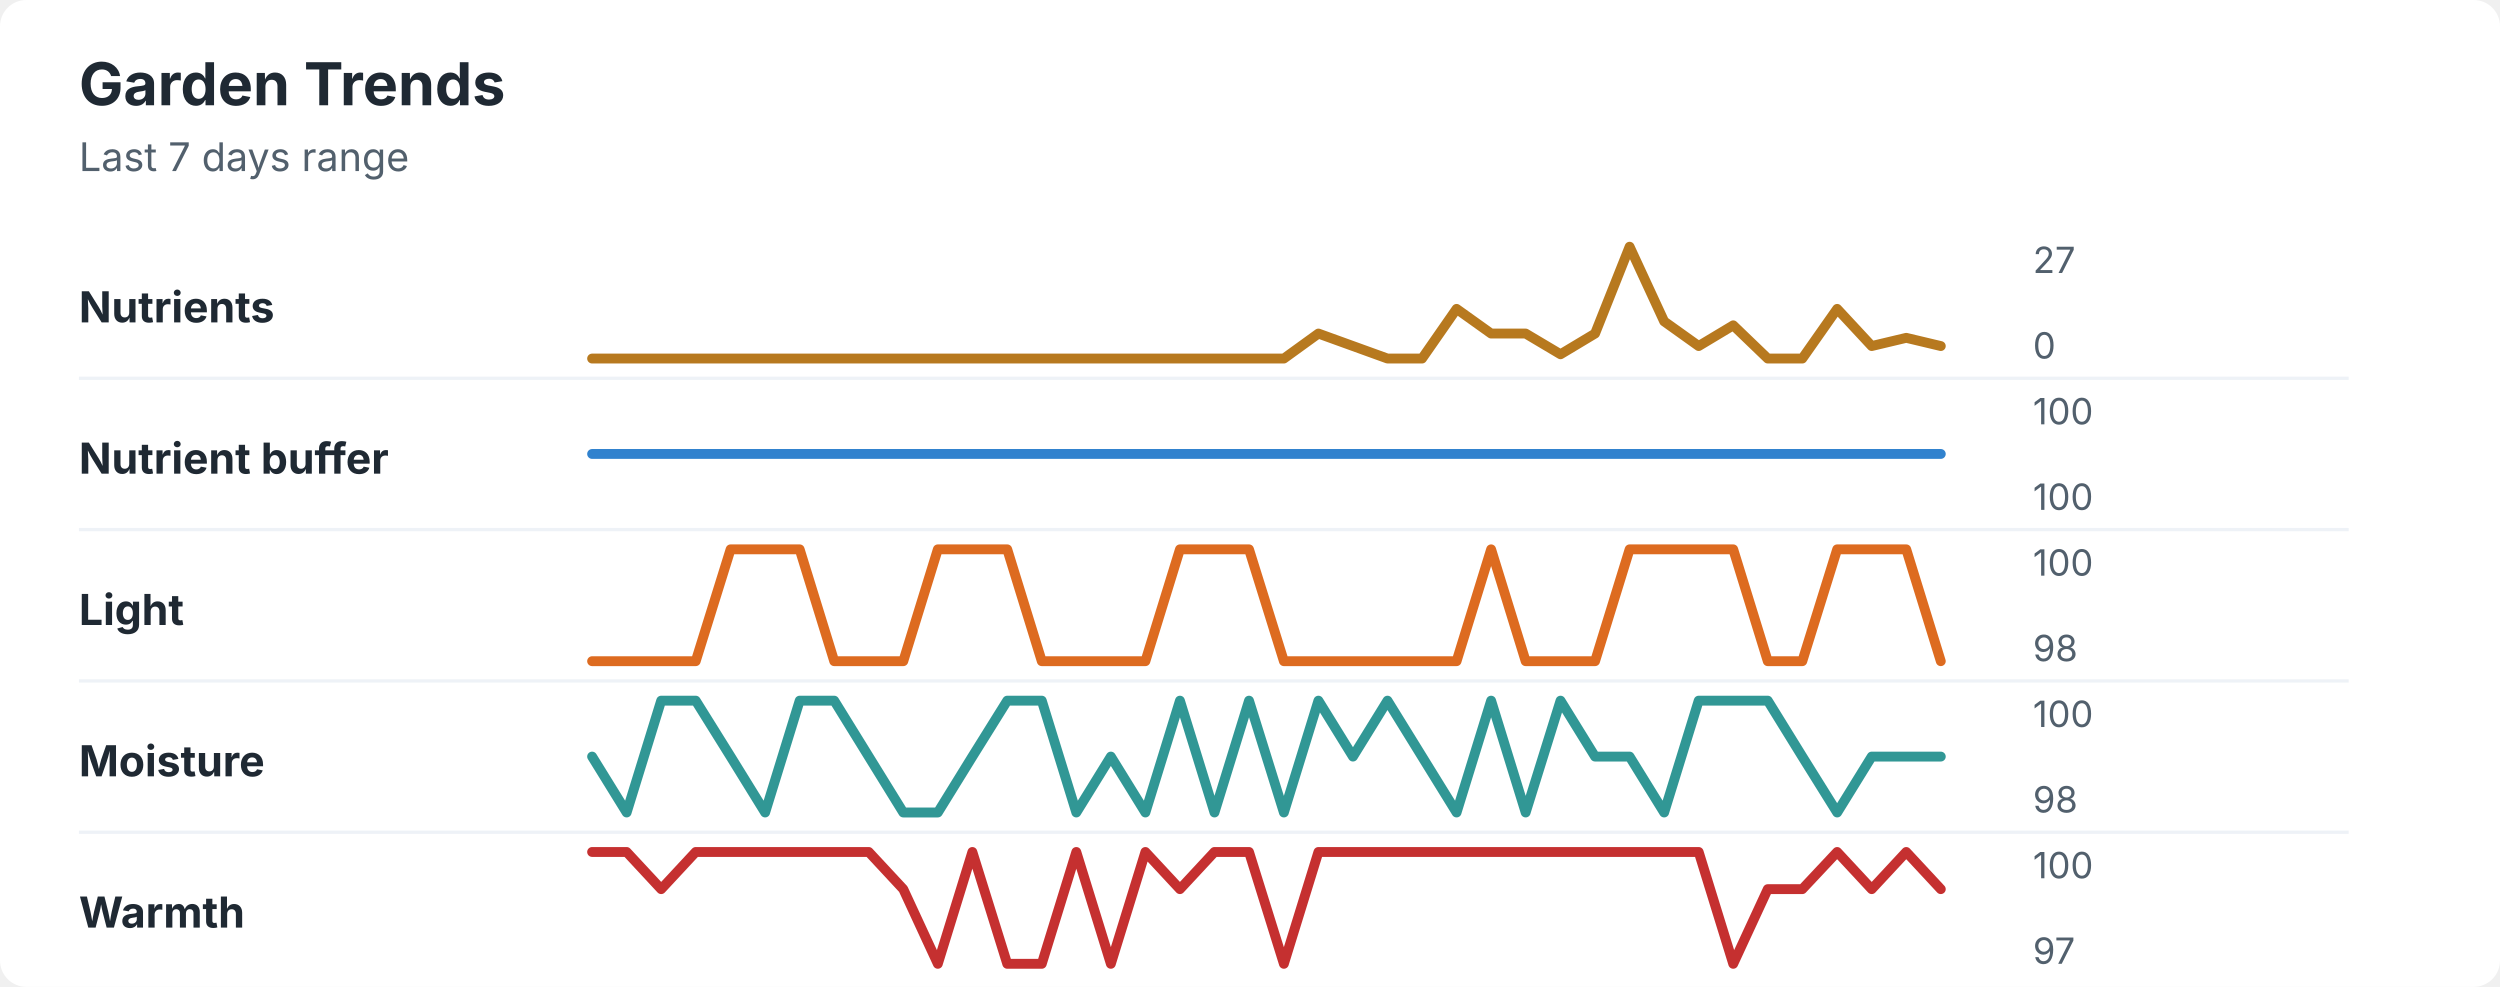
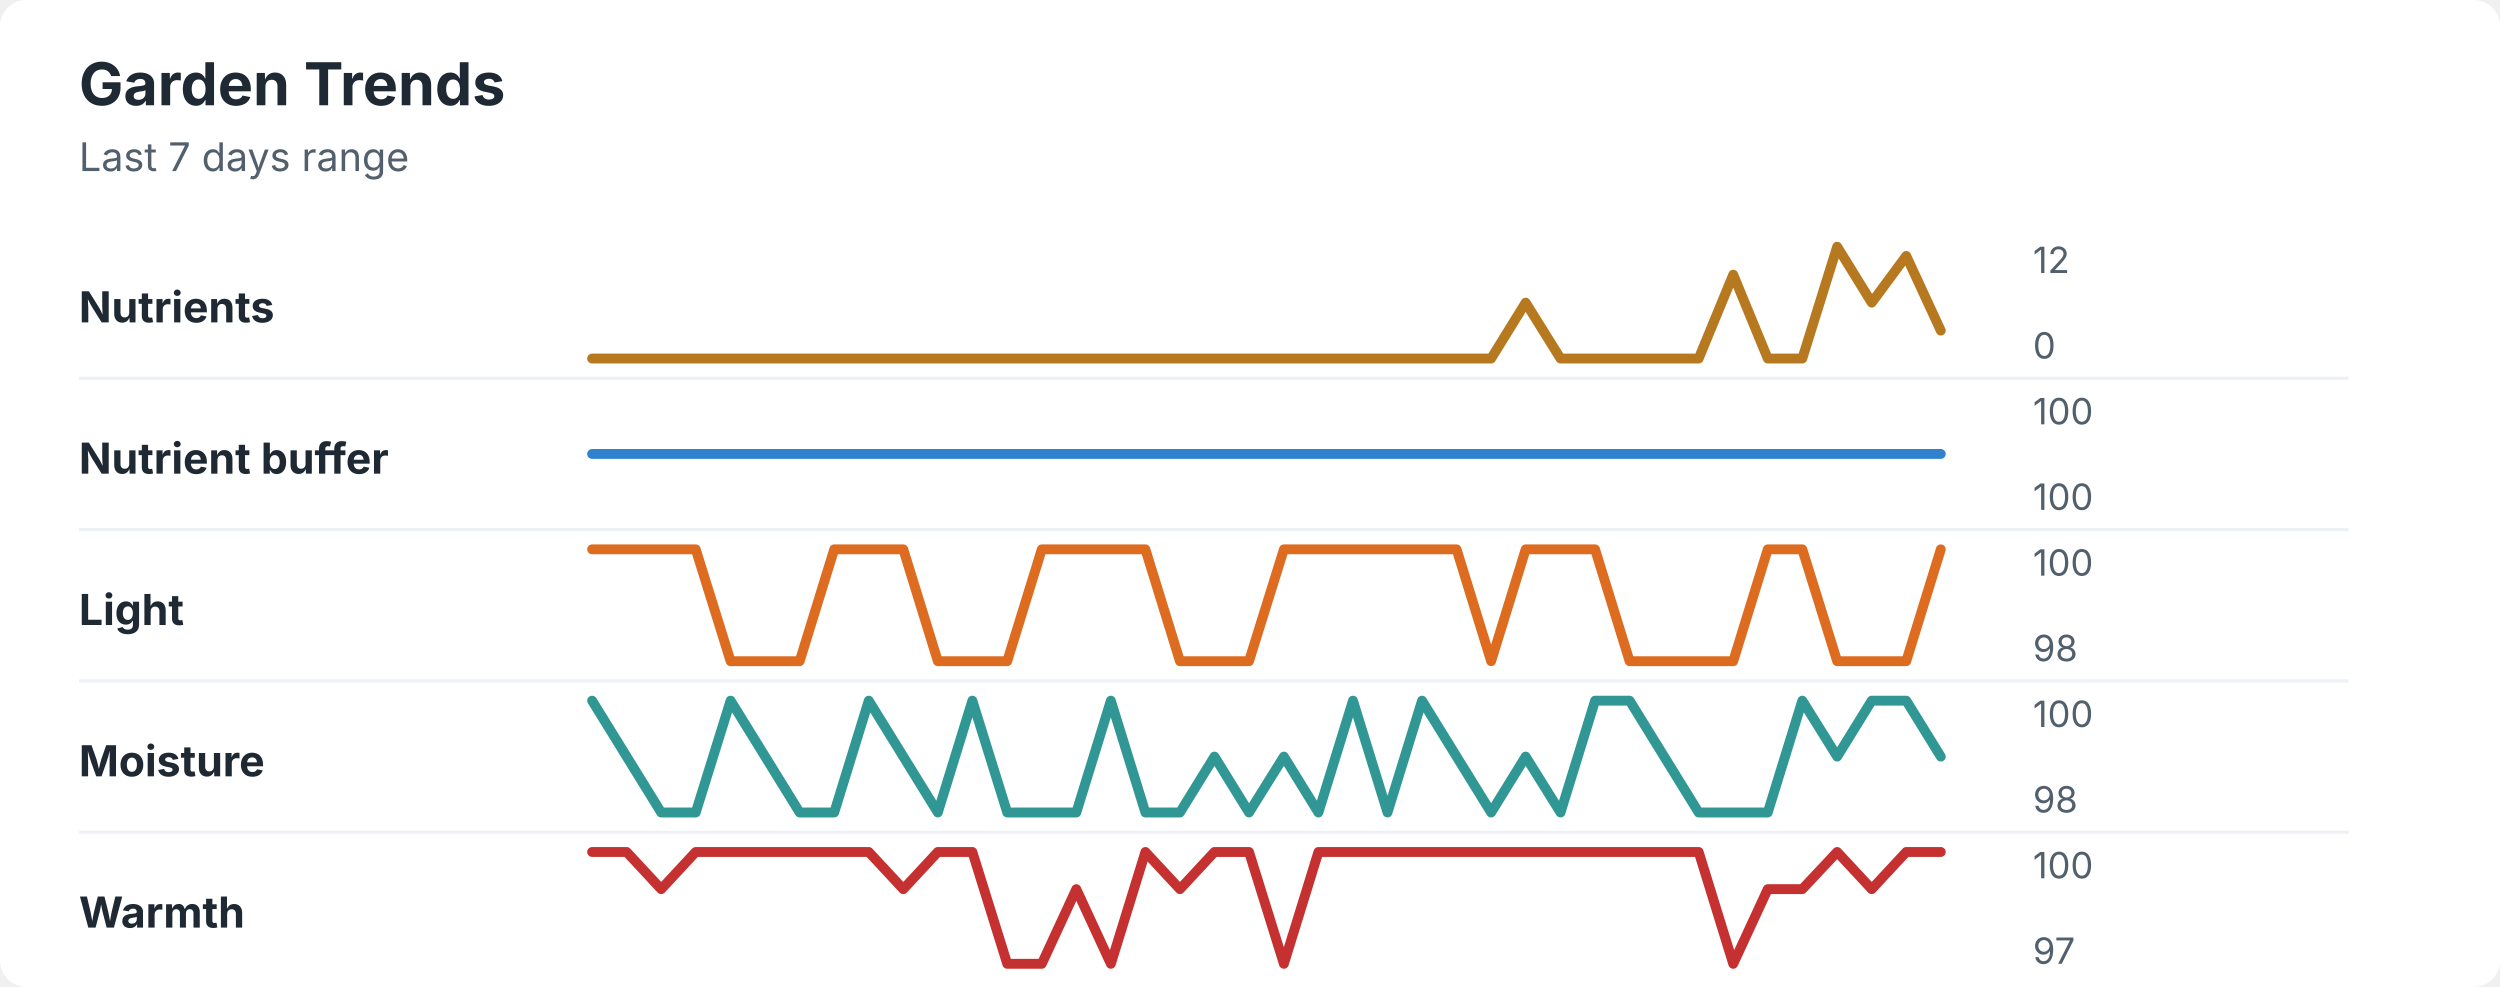
<svg xmlns="http://www.w3.org/2000/svg" width="760" height="300" viewBox="0 0 760 300" role="img" aria-labelledby="title desc">
  <rect width="760" height="300" rx="8" fill="#ffffff" />
  <style>
    text { font-family: -apple-system, BlinkMacSystemFont, "Segoe UI", sans-serif; }
    .title { font-size: 18px; font-weight: 700; fill: #1f2933; }
    .subtitle { font-size: 12px; fill: #52606d; }
    .label { font-size: 13px; font-weight: 650; fill: #1f2933; }
    .axis-value { font-size: 11px; fill: #52606d; }
    .separator { stroke: #eef2f7; stroke-width: 1; }
  </style>
  <text x="24" y="32" class="title">Garden Trends</text>
  <text x="24" y="52" class="subtitle">Last 7 days range</text>
  <text x="24" y="98" class="label">Nutrients</text>
-   <polyline points="180.0,109.0 190.5,109.0 201.0,109.0 211.5,109.0 222.1,109.0 232.6,109.0 243.1,109.0 253.6,109.0 264.1,109.0 274.6,109.0 285.1,109.0 295.6,109.0 306.2,109.0 316.7,109.0 327.2,109.0 337.7,109.0 348.2,109.0 358.7,109.0 369.2,109.0 379.7,109.0 390.3,109.0 400.8,101.4 411.3,105.2 421.8,109.0 432.3,109.0 442.8,93.9 453.3,101.4 463.8,101.4 474.4,107.7 484.9,101.4 495.4,75.0 505.9,97.7 516.4,105.2 526.9,98.9 537.4,109.0 547.9,109.0 558.5,93.9 569.0,105.2 579.5,102.7 590.0,105.2 " fill="none" stroke="#b7791f" stroke-width="3" stroke-linecap="round" stroke-linejoin="round" />
-   <text x="618" y="83" class="axis-value">27</text>
+   <polyline points="180.0,109.0 190.5,109.0 201.0,109.0 211.5,109.0 222.1,109.0 232.6,109.0 243.1,109.0 253.6,109.0 264.1,109.0 274.6,109.0 285.1,109.0 295.6,109.0 306.2,109.0 316.7,109.0 327.2,109.0 337.7,109.0 348.2,109.0 358.7,109.0 369.2,109.0 379.7,109.0 390.3,109.0 400.8,109.0 411.3,109.0 421.8,109.0 432.3,109.0 442.8,109.0 453.3,109.0 463.8,92.0 474.4,109.0 484.9,109.0 495.4,109.0 505.9,109.0 516.4,109.0 526.9,83.5 537.4,109.0 547.9,109.0 558.5,75.0 569.0,92.0 579.5,77.8 590.0,100.5 " fill="none" stroke="#b7791f" stroke-width="3" stroke-linecap="round" stroke-linejoin="round" />
+   <text x="618" y="83" class="axis-value">12</text>
  <text x="618" y="109" class="axis-value">0</text>
  <line x1="24" y1="115.0" x2="714" y2="115.0" class="separator" />
  <text x="24" y="144" class="label">Nutrient buffer</text>
  <polyline points="180.0,138.0 190.5,138.0 201.0,138.0 211.5,138.0 222.1,138.0 232.6,138.0 243.1,138.0 253.6,138.0 264.1,138.0 274.6,138.0 285.1,138.0 295.6,138.0 306.2,138.0 316.7,138.0 327.2,138.0 337.7,138.0 348.2,138.0 358.7,138.0 369.2,138.0 379.7,138.0 390.3,138.0 400.8,138.0 411.3,138.0 421.8,138.0 432.3,138.0 442.8,138.0 453.3,138.0 463.8,138.0 474.4,138.0 484.9,138.0 495.4,138.0 505.9,138.0 516.4,138.0 526.9,138.0 537.4,138.0 547.9,138.0 558.5,138.0 569.0,138.0 579.5,138.0 590.0,138.0 " fill="none" stroke="#3182ce" stroke-width="3" stroke-linecap="round" stroke-linejoin="round" />
  <text x="618" y="129" class="axis-value">100</text>
  <text x="618" y="155" class="axis-value">100</text>
  <line x1="24" y1="161.0" x2="714" y2="161.0" class="separator" />
  <text x="24" y="190" class="label">Light</text>
-   <polyline points="180.0,201.0 190.5,201.0 201.0,201.0 211.5,201.0 222.1,167.0 232.6,167.0 243.1,167.0 253.6,201.0 264.1,201.0 274.6,201.0 285.1,167.0 295.6,167.0 306.2,167.0 316.7,201.0 327.2,201.0 337.7,201.0 348.2,201.0 358.7,167.0 369.2,167.0 379.7,167.0 390.3,201.0 400.8,201.0 411.3,201.0 421.8,201.0 432.3,201.0 442.8,201.0 453.3,167.0 463.8,201.0 474.4,201.0 484.9,201.0 495.4,167.0 505.9,167.0 516.4,167.0 526.9,167.0 537.4,201.0 547.9,201.0 558.5,167.0 569.0,167.0 579.5,167.0 590.0,201.0 " fill="none" stroke="#dd6b20" stroke-width="3" stroke-linecap="round" stroke-linejoin="round" />
+   <polyline points="180.0,167.0 190.5,167.0 201.0,167.0 211.5,167.0 222.1,201.0 232.6,201.0 243.1,201.0 253.6,167.0 264.1,167.0 274.6,167.0 285.1,201.0 295.6,201.0 306.2,201.0 316.7,167.0 327.2,167.0 337.7,167.0 348.2,167.0 358.7,201.0 369.2,201.0 379.7,201.0 390.3,167.0 400.8,167.0 411.3,167.0 421.8,167.0 432.3,167.0 442.8,167.0 453.3,201.0 463.8,167.0 474.4,167.0 484.9,167.0 495.4,201.0 505.9,201.0 516.4,201.0 526.9,201.0 537.4,167.0 547.9,167.0 558.5,201.0 569.0,201.0 579.5,201.0 590.0,167.0 " fill="none" stroke="#dd6b20" stroke-width="3" stroke-linecap="round" stroke-linejoin="round" />
  <text x="618" y="175" class="axis-value">100</text>
  <text x="618" y="201" class="axis-value">98</text>
  <line x1="24" y1="207.0" x2="714" y2="207.0" class="separator" />
  <text x="24" y="236" class="label">Moisture</text>
-   <polyline points="180.0,230.0 190.5,247.0 201.0,213.0 211.5,213.0 222.1,230.0 232.6,247.0 243.1,213.0 253.6,213.0 264.1,230.0 274.6,247.0 285.1,247.0 295.6,230.0 306.2,213.0 316.7,213.0 327.2,247.0 337.7,230.0 348.2,247.0 358.7,213.0 369.2,247.0 379.7,213.0 390.3,247.0 400.8,213.0 411.3,230.0 421.8,213.0 432.3,230.0 442.8,247.0 453.3,213.0 463.8,247.0 474.4,213.0 484.9,230.0 495.4,230.0 505.9,247.0 516.4,213.0 526.9,213.0 537.4,213.0 547.9,230.0 558.5,247.0 569.0,230.0 579.5,230.0 590.0,230.0 " fill="none" stroke="#319795" stroke-width="3" stroke-linecap="round" stroke-linejoin="round" />
+   <polyline points="180.0,213.0 190.5,230.0 201.0,247.0 211.5,247.0 222.1,213.0 232.6,230.0 243.1,247.0 253.6,247.0 264.1,213.0 274.6,230.0 285.1,247.0 295.6,213.0 306.2,247.0 316.7,247.0 327.2,247.0 337.7,213.0 348.2,247.0 358.7,247.0 369.2,230.0 379.7,247.0 390.3,230.0 400.8,247.0 411.3,213.0 421.8,247.0 432.3,213.0 442.8,230.0 453.3,247.0 463.8,230.0 474.4,247.0 484.9,213.0 495.4,213.0 505.9,230.0 516.4,247.0 526.9,247.0 537.4,247.0 547.9,213.0 558.5,230.0 569.0,213.0 579.5,213.0 590.0,230.0 " fill="none" stroke="#319795" stroke-width="3" stroke-linecap="round" stroke-linejoin="round" />
  <text x="618" y="221" class="axis-value">100</text>
  <text x="618" y="247" class="axis-value">98</text>
  <line x1="24" y1="253.0" x2="714" y2="253.0" class="separator" />
  <text x="24" y="282" class="label">Warmth</text>
-   <polyline points="180.0,259.0 190.5,259.0 201.0,270.3 211.5,259.0 222.1,259.0 232.6,259.0 243.1,259.0 253.6,259.0 264.1,259.0 274.6,270.3 285.1,293.0 295.6,259.0 306.2,293.0 316.7,293.0 327.2,259.0 337.7,293.0 348.2,259.0 358.7,270.3 369.2,259.0 379.7,259.0 390.3,293.0 400.8,259.0 411.3,259.0 421.8,259.0 432.3,259.0 442.8,259.0 453.3,259.0 463.8,259.0 474.4,259.0 484.9,259.0 495.4,259.0 505.9,259.0 516.4,259.0 526.9,293.0 537.4,270.3 547.9,270.3 558.5,259.0 569.0,270.3 579.5,259.0 590.0,270.3 " fill="none" stroke="#c53030" stroke-width="3" stroke-linecap="round" stroke-linejoin="round" />
+   <polyline points="180.0,259.0 190.5,259.0 201.0,270.3 211.5,259.0 222.1,259.0 232.6,259.0 243.1,259.0 253.6,259.0 264.1,259.0 274.6,270.3 285.1,259.0 295.6,259.0 306.2,293.0 316.7,293.0 327.2,270.3 337.7,293.0 348.2,259.0 358.7,270.3 369.2,259.0 379.7,259.0 390.3,293.0 400.8,259.0 411.3,259.0 421.8,259.0 432.3,259.0 442.8,259.0 453.3,259.0 463.8,259.0 474.4,259.0 484.9,259.0 495.4,259.0 505.9,259.0 516.4,259.0 526.9,293.0 537.4,270.3 547.9,270.3 558.5,259.0 569.0,270.3 579.5,259.0 590.0,259.0 " fill="none" stroke="#c53030" stroke-width="3" stroke-linecap="round" stroke-linejoin="round" />
  <text x="618" y="267" class="axis-value">100</text>
  <text x="618" y="293" class="axis-value">97</text>
</svg>
